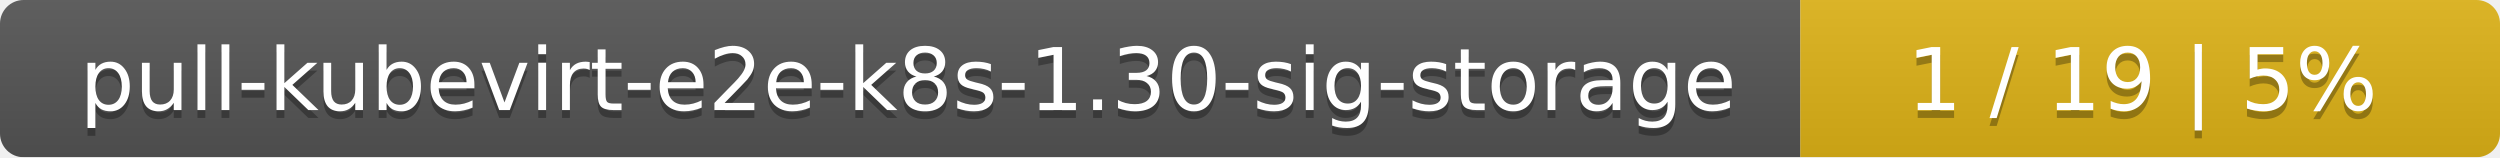
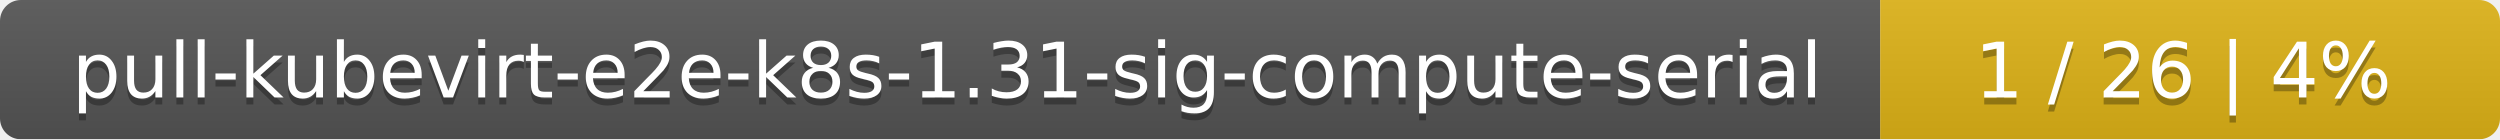
- <svg xmlns="http://www.w3.org/2000/svg" width="318" height="20">
+ <svg xmlns="http://www.w3.org/2000/svg" width="359" height="20">
  <linearGradient id="smooth" x2="0" y2="100%">
    <stop offset="0" stop-color="#bbb" stop-opacity=".1" />
    <stop offset="1" stop-opacity=".1" />
  </linearGradient>
  <mask id="round">
-     <rect width="318" height="20" rx="3" fill="#fff" />
+     <rect width="359" height="20" rx="3" fill="#fff" />
  </mask>
  <g mask="url(#round)">
-     <rect width="229" height="20" fill="#555" />
-     <rect x="229" width="89" height="20" fill="#dfb317" />
-     <rect width="318" height="20" fill="url(#smooth)" />
+     <rect width="270" height="20" fill="#555" />
+     <rect x="270" width="89" height="20" fill="#dfb317" />
+     <rect width="359" height="20" fill="url(#smooth)" />
  </g>
  <g fill="#fff" text-anchor="middle" font-family="DejaVu Sans,Verdana,Geneva,sans-serif" font-size="11">
-     <text x="115.5" y="15" fill="#010101" fill-opacity=".3">pull-kubevirt-e2e-k8s-1.30-sig-storage</text>
-     <text x="115.5" y="14">pull-kubevirt-e2e-k8s-1.30-sig-storage</text>
-     <text x="272.5" y="15" fill="#010101" fill-opacity=".3">1 / 19    |    5%</text>
-     <text x="272.5" y="14">1 / 19    |    5%</text>
+     <text x="136" y="15" fill="#010101" fill-opacity=".3">pull-kubevirt-e2e-k8s-1.31-sig-compute-serial</text>
+     <text x="136" y="14">pull-kubevirt-e2e-k8s-1.31-sig-compute-serial</text>
+     <text x="313.5" y="15" fill="#010101" fill-opacity=".3">1 / 26    |    4%</text>
+     <text x="313.5" y="14">1 / 26    |    4%</text>
  </g>
</svg>
